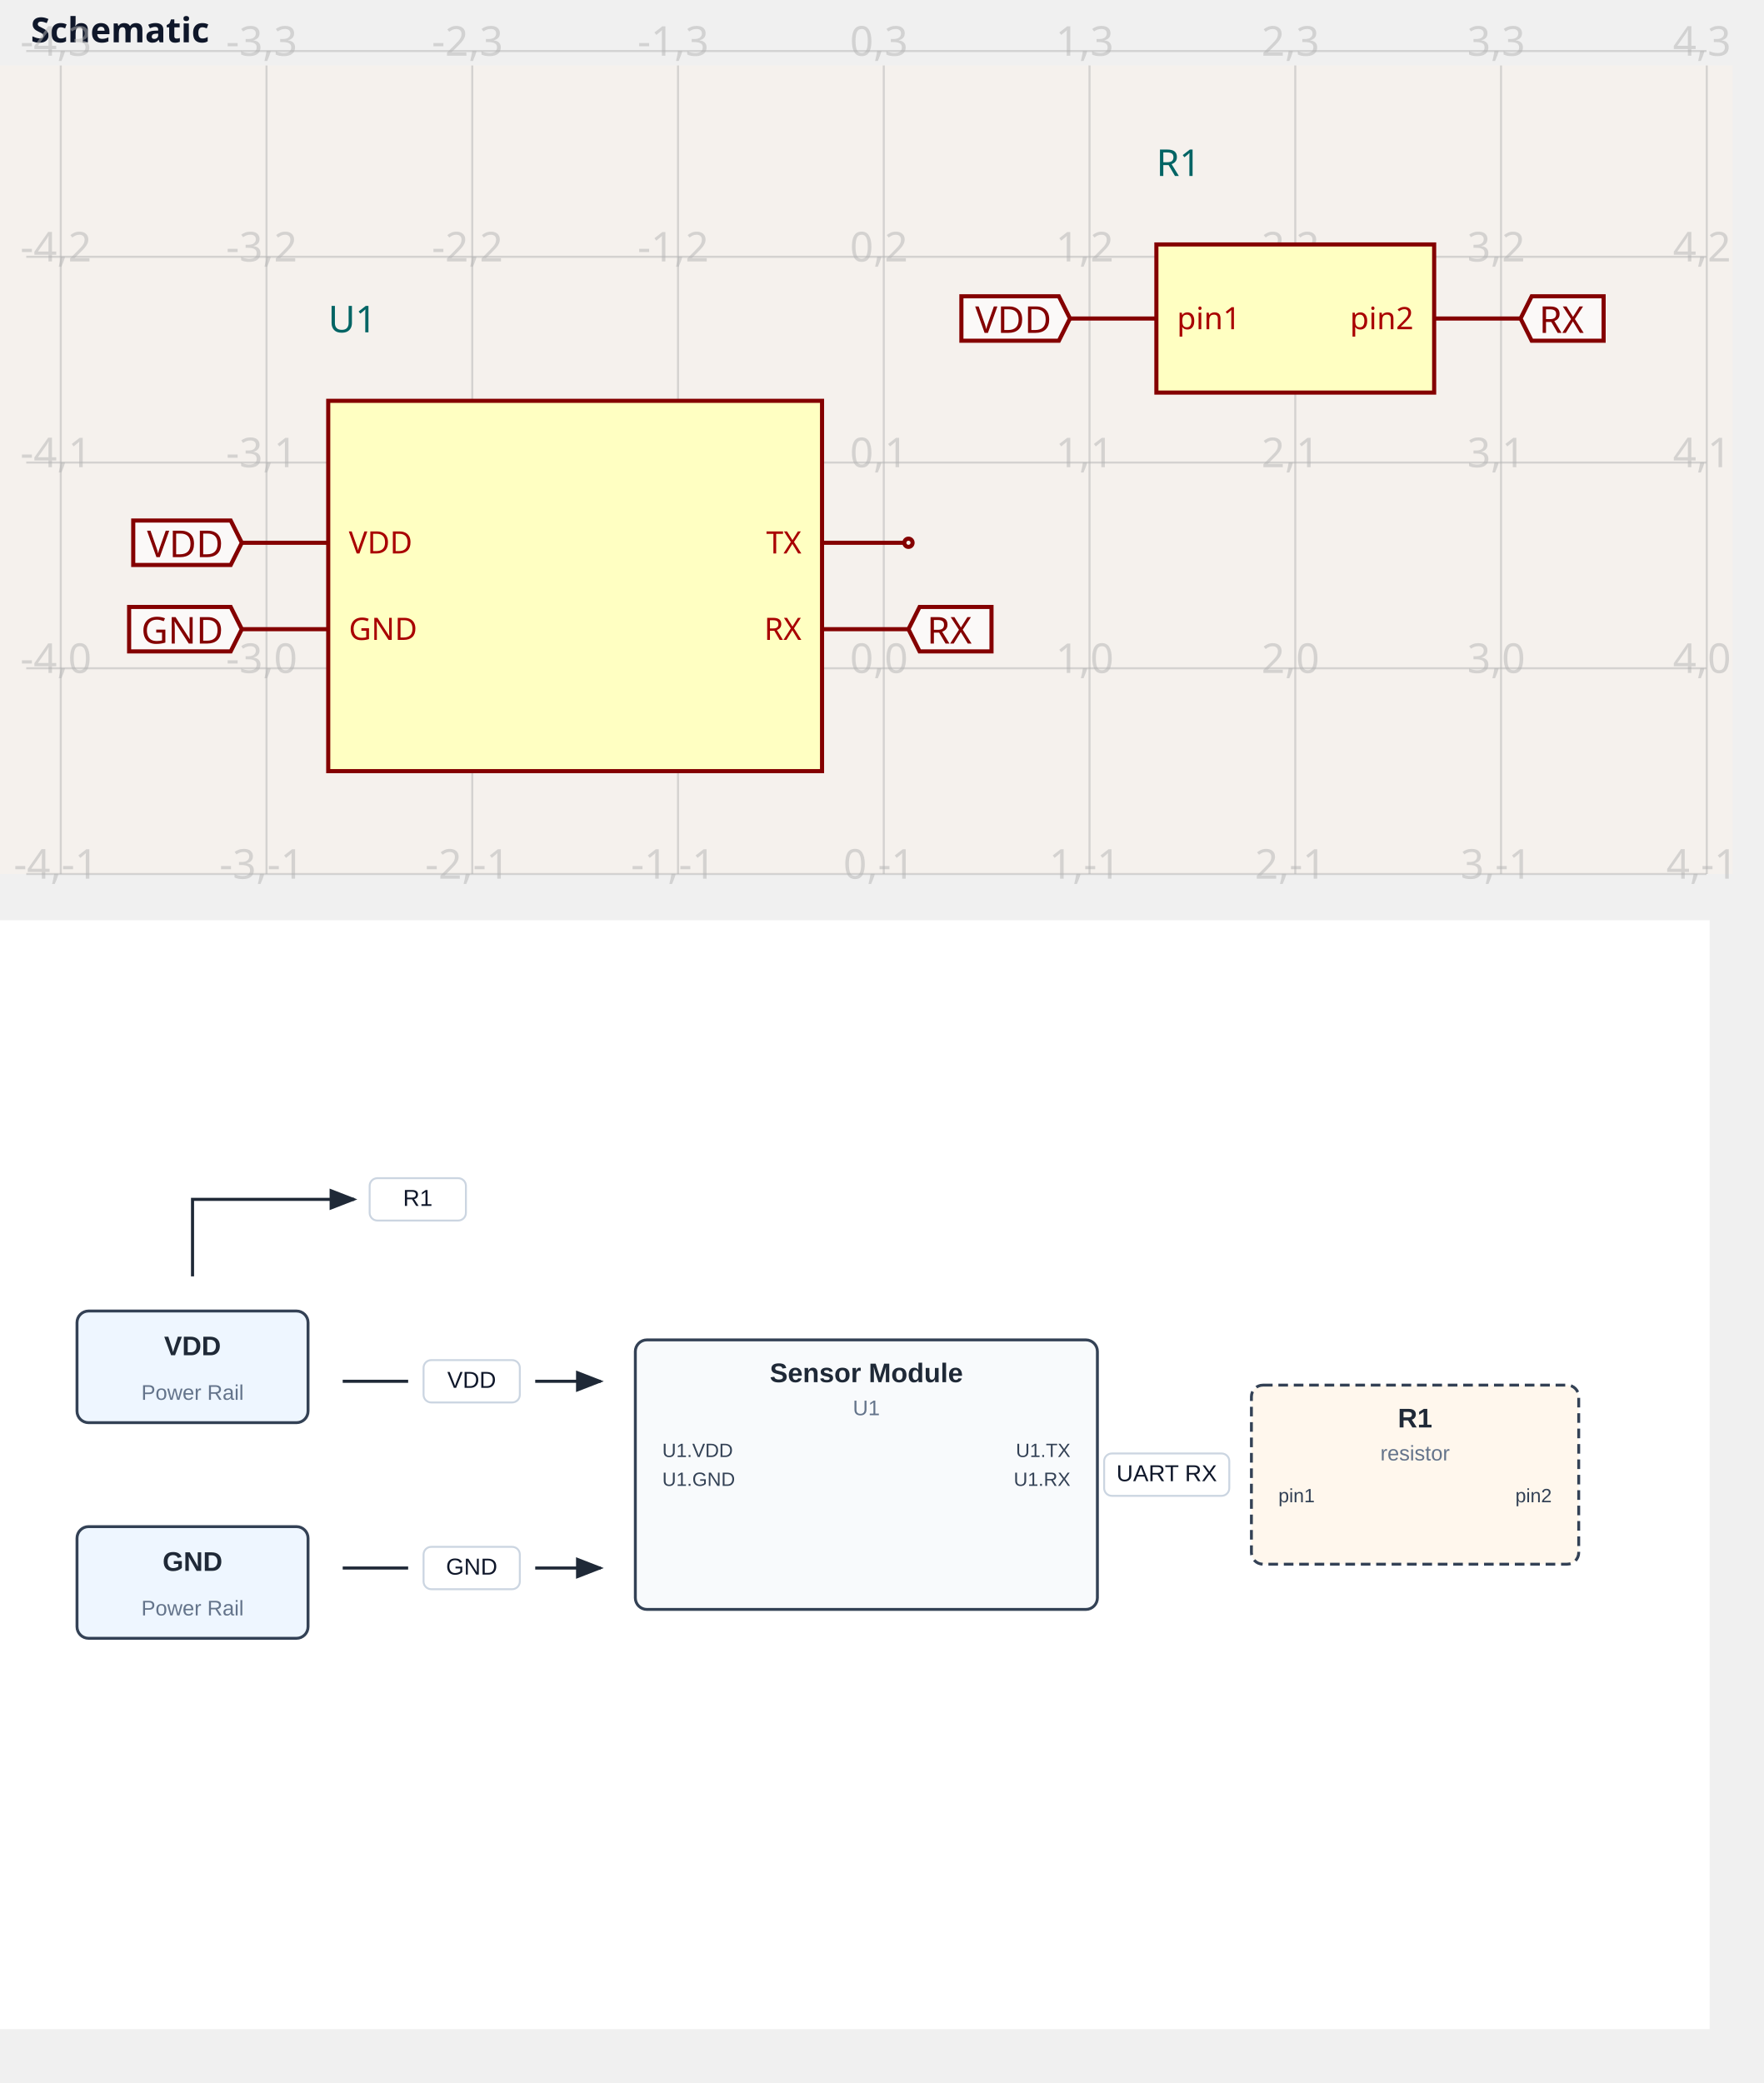
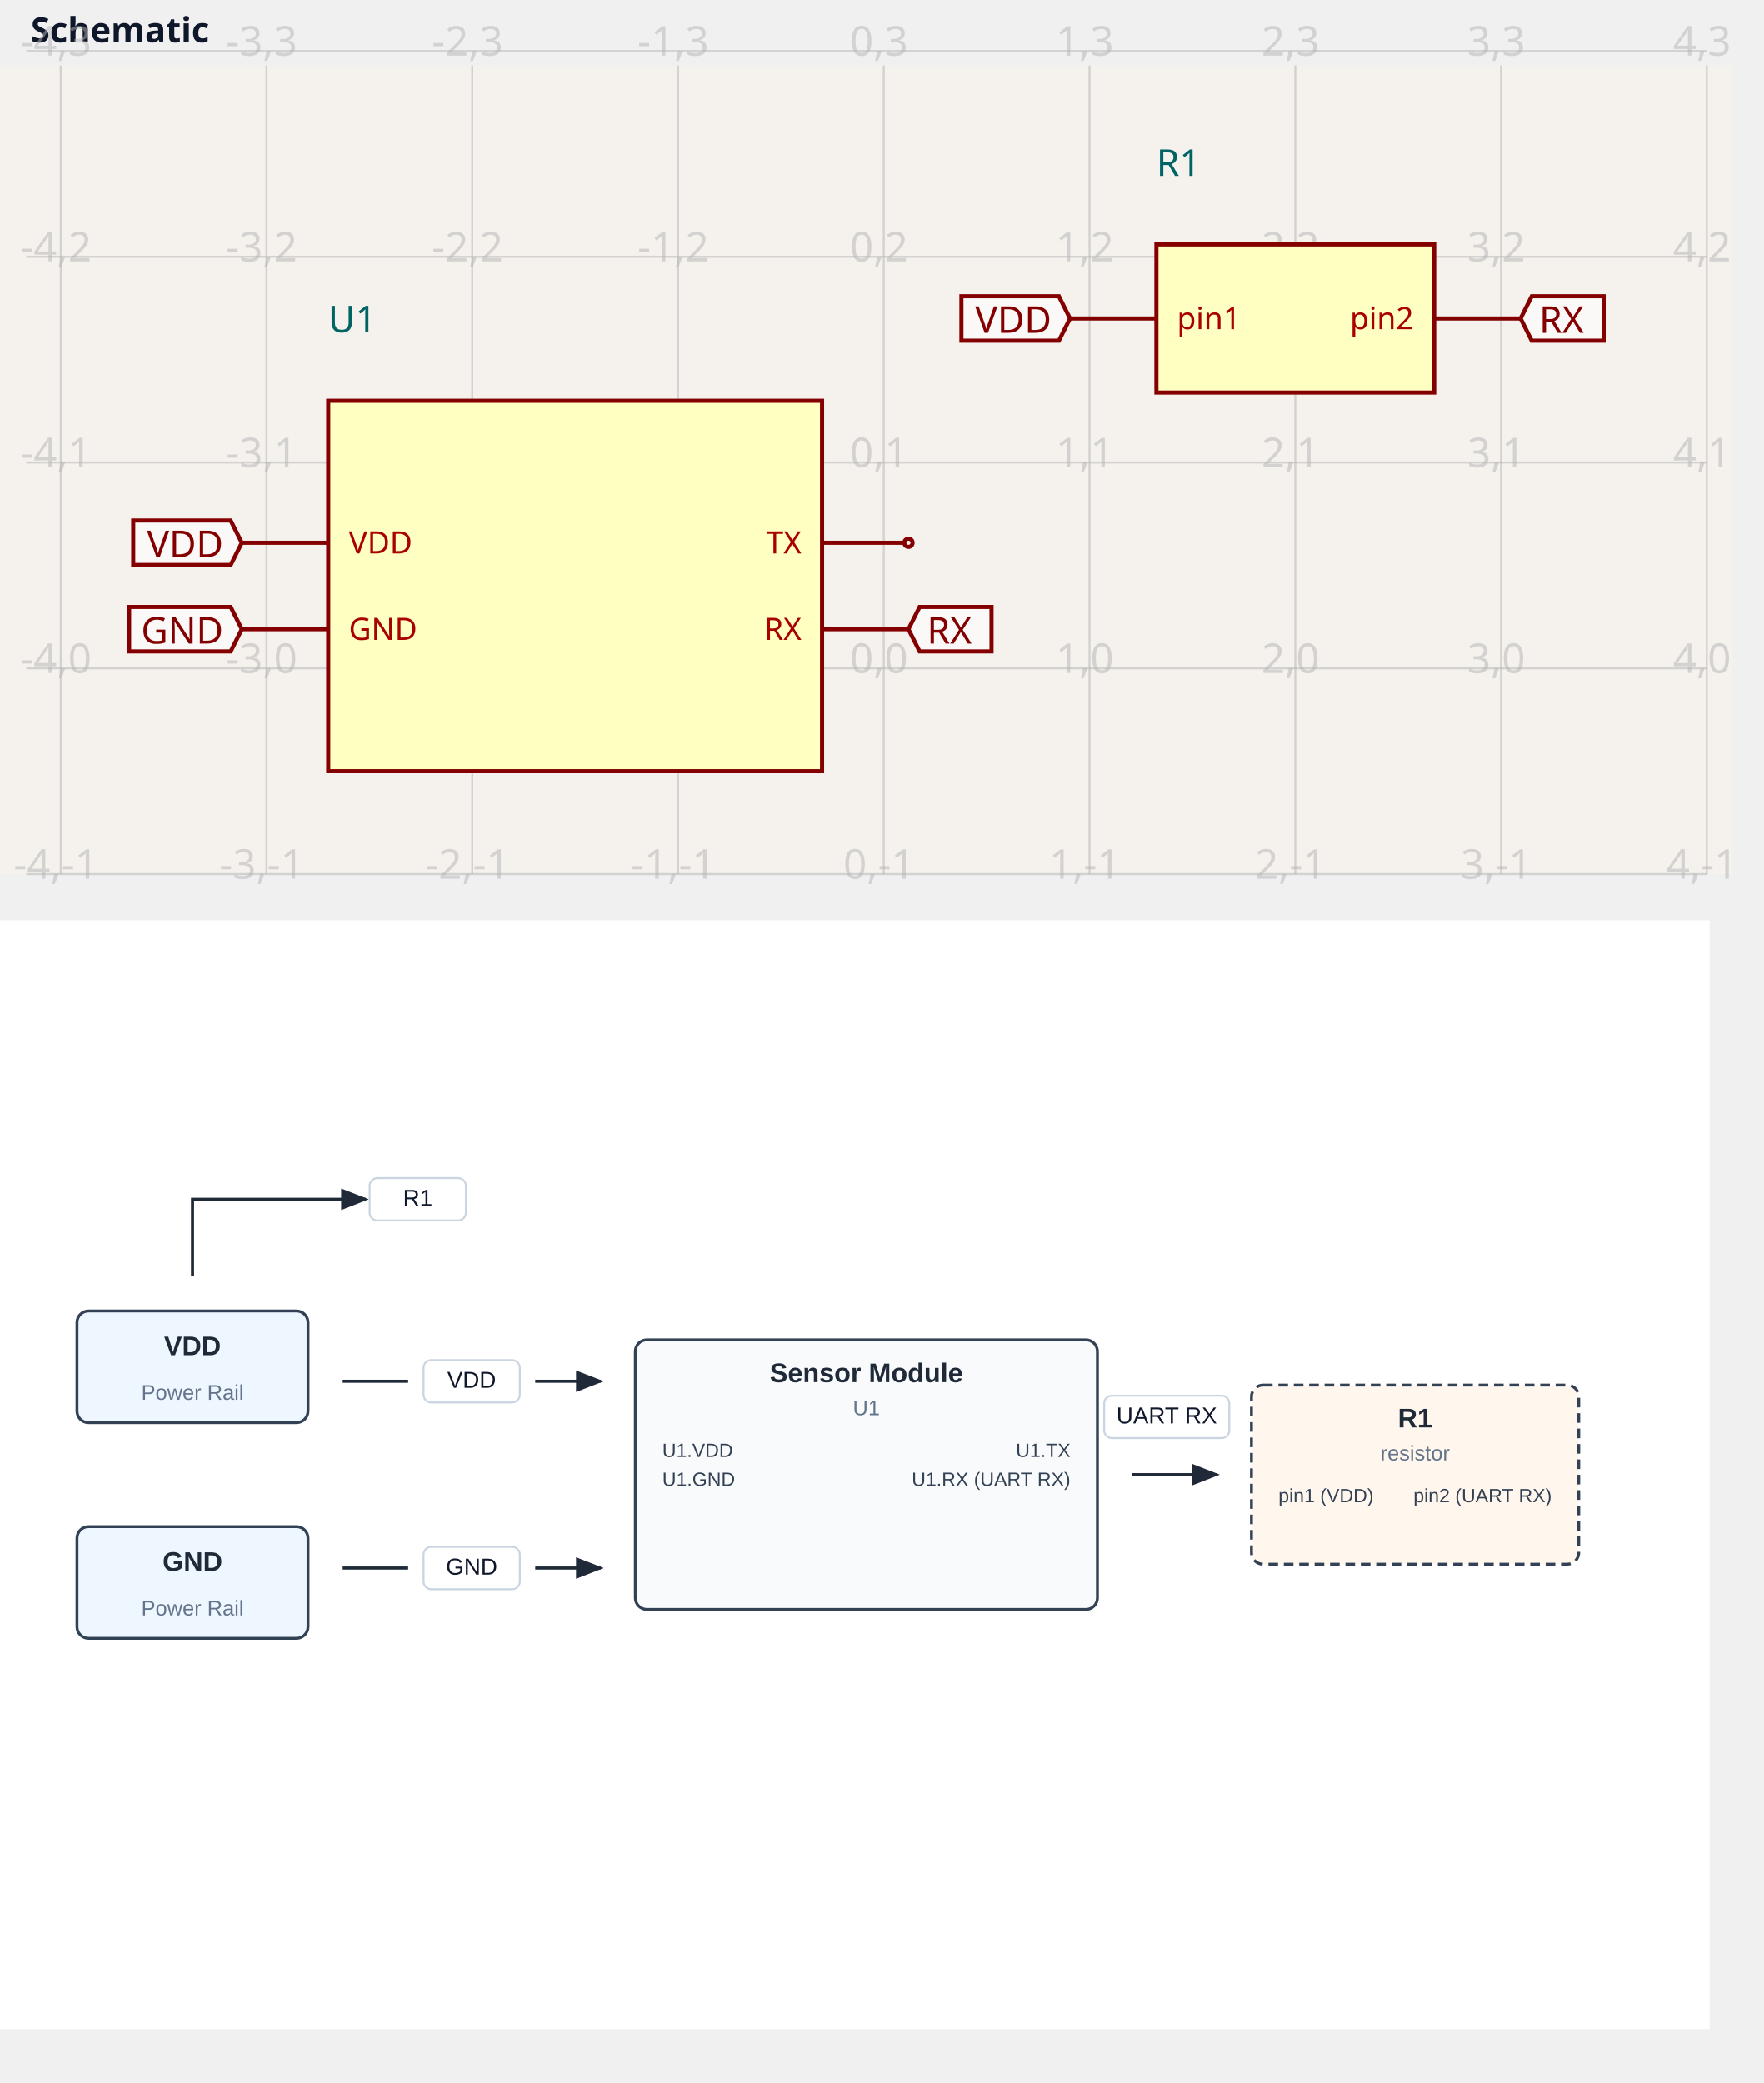
<svg xmlns="http://www.w3.org/2000/svg" width="916" height="1082" viewBox="0 0 916 1082">
  <text x="16" y="22" fill="#0f172a" font-family="sans-serif" font-size="18" font-weight="600">Schematic</text>
  <g transform="translate(0 34)">
    <style>
              .boundary { fill: rgb(245, 241, 237); }
              .schematic-boundary { fill: none; stroke: #fff; }
              .component { fill: none; stroke: rgb(132, 0, 0); }
              .chip { fill: rgb(255, 255, 194); stroke: rgb(132, 0, 0); }
              .component-pin { fill: none; stroke: rgb(132, 0, 0); }
              /* Basic per-trace hover fallback */
              .trace:hover {
                filter: invert(1);
              }
              .trace:hover .trace-crossing-outline {
                opacity: 0;
              }
              .trace:hover .trace-junction {
                filter: invert(1);
              }
              /* Net-hover highlighting: when a trace or its overlays are hovered,
                 invert color for all traces (base + overlays) sharing the same
                 subcircuit connectivity key. Also hide crossing outline during hover. */
              
              .text { font-family: sans-serif; fill: rgb(0, 150, 0); }
              .pin-number { fill: rgb(169, 0, 0); }
              .port-label { fill: rgb(0, 100, 100); }
              .component-name { fill: rgb(0, 100, 100); }
            </style>
    <rect class="boundary" x="0" y="0" width="900" height="420" />
    <g class="grid">
      <line x1="-75.313" y1="420" x2="-75.313" y2="1.319904185947962e-10" stroke="rgb(181, 181, 181)" stroke-width="1.069" stroke-opacity="0.5" />
      <line x1="31.557" y1="420" x2="31.557" y2="1.319904185947962e-10" stroke="rgb(181, 181, 181)" stroke-width="1.069" stroke-opacity="0.5" />
      <line x1="138.427" y1="420" x2="138.427" y2="1.319904185947962e-10" stroke="rgb(181, 181, 181)" stroke-width="1.069" stroke-opacity="0.5" />
      <line x1="245.297" y1="420" x2="245.297" y2="1.319904185947962e-10" stroke="rgb(181, 181, 181)" stroke-width="1.069" stroke-opacity="0.5" />
      <line x1="352.167" y1="420" x2="352.167" y2="1.319904185947962e-10" stroke="rgb(181, 181, 181)" stroke-width="1.069" stroke-opacity="0.5" />
      <line x1="459.038" y1="420" x2="459.038" y2="1.319904185947962e-10" stroke="rgb(181, 181, 181)" stroke-width="1.069" stroke-opacity="0.5" />
      <line x1="565.908" y1="420" x2="565.908" y2="1.319904185947962e-10" stroke="rgb(181, 181, 181)" stroke-width="1.069" stroke-opacity="0.5" />
      <line x1="672.778" y1="420" x2="672.778" y2="1.319904185947962e-10" stroke="rgb(181, 181, 181)" stroke-width="1.069" stroke-opacity="0.5" />
      <line x1="779.648" y1="420" x2="779.648" y2="1.319904185947962e-10" stroke="rgb(181, 181, 181)" stroke-width="1.069" stroke-opacity="0.5" />
      <line x1="886.519" y1="420" x2="886.519" y2="1.319904185947962e-10" stroke="rgb(181, 181, 181)" stroke-width="1.069" stroke-opacity="0.5" />
      <line x1="13.631" y1="420" x2="886.369" y2="420" stroke="rgb(181, 181, 181)" stroke-width="1.069" stroke-opacity="0.5" />
      <line x1="13.631" y1="313.13" x2="886.369" y2="313.13" stroke="rgb(181, 181, 181)" stroke-width="1.069" stroke-opacity="0.5" />
      <line x1="13.631" y1="206.26" x2="886.369" y2="206.26" stroke="rgb(181, 181, 181)" stroke-width="1.069" stroke-opacity="0.5" />
      <line x1="13.631" y1="99.389" x2="886.369" y2="99.389" stroke="rgb(181, 181, 181)" stroke-width="1.069" stroke-opacity="0.5" />
      <line x1="13.631" y1="-7.481" x2="886.369" y2="-7.481" stroke="rgb(181, 181, 181)" stroke-width="1.069" stroke-opacity="0.5" />
      <text x="-77.813" y="415" fill="rgb(181, 181, 181)" font-size="21.374" fill-opacity="0.5" text-anchor="middle" dominant-baseline="middle" font-family="sans-serif">-5,-1</text>
      <text x="-77.813" y="308.13" fill="rgb(181, 181, 181)" font-size="21.374" fill-opacity="0.5" text-anchor="middle" dominant-baseline="middle" font-family="sans-serif">-5,0</text>
      <text x="-77.813" y="201.26" fill="rgb(181, 181, 181)" font-size="21.374" fill-opacity="0.5" text-anchor="middle" dominant-baseline="middle" font-family="sans-serif">-5,1</text>
      <text x="-77.813" y="94.389" fill="rgb(181, 181, 181)" font-size="21.374" fill-opacity="0.5" text-anchor="middle" dominant-baseline="middle" font-family="sans-serif">-5,2</text>
      <text x="-77.813" y="-12.481" fill="rgb(181, 181, 181)" font-size="21.374" fill-opacity="0.5" text-anchor="middle" dominant-baseline="middle" font-family="sans-serif">-5,3</text>
      <text x="29.057" y="415" fill="rgb(181, 181, 181)" font-size="21.374" fill-opacity="0.5" text-anchor="middle" dominant-baseline="middle" font-family="sans-serif">-4,-1</text>
      <text x="29.057" y="308.13" fill="rgb(181, 181, 181)" font-size="21.374" fill-opacity="0.5" text-anchor="middle" dominant-baseline="middle" font-family="sans-serif">-4,0</text>
      <text x="29.057" y="201.26" fill="rgb(181, 181, 181)" font-size="21.374" fill-opacity="0.5" text-anchor="middle" dominant-baseline="middle" font-family="sans-serif">-4,1</text>
      <text x="29.057" y="94.389" fill="rgb(181, 181, 181)" font-size="21.374" fill-opacity="0.5" text-anchor="middle" dominant-baseline="middle" font-family="sans-serif">-4,2</text>
      <text x="29.057" y="-12.481" fill="rgb(181, 181, 181)" font-size="21.374" fill-opacity="0.5" text-anchor="middle" dominant-baseline="middle" font-family="sans-serif">-4,3</text>
      <text x="135.927" y="415" fill="rgb(181, 181, 181)" font-size="21.374" fill-opacity="0.5" text-anchor="middle" dominant-baseline="middle" font-family="sans-serif">-3,-1</text>
      <text x="135.927" y="308.13" fill="rgb(181, 181, 181)" font-size="21.374" fill-opacity="0.5" text-anchor="middle" dominant-baseline="middle" font-family="sans-serif">-3,0</text>
      <text x="135.927" y="201.26" fill="rgb(181, 181, 181)" font-size="21.374" fill-opacity="0.5" text-anchor="middle" dominant-baseline="middle" font-family="sans-serif">-3,1</text>
      <text x="135.927" y="94.389" fill="rgb(181, 181, 181)" font-size="21.374" fill-opacity="0.5" text-anchor="middle" dominant-baseline="middle" font-family="sans-serif">-3,2</text>
      <text x="135.927" y="-12.481" fill="rgb(181, 181, 181)" font-size="21.374" fill-opacity="0.5" text-anchor="middle" dominant-baseline="middle" font-family="sans-serif">-3,3</text>
      <text x="242.797" y="415" fill="rgb(181, 181, 181)" font-size="21.374" fill-opacity="0.5" text-anchor="middle" dominant-baseline="middle" font-family="sans-serif">-2,-1</text>
      <text x="242.797" y="308.13" fill="rgb(181, 181, 181)" font-size="21.374" fill-opacity="0.5" text-anchor="middle" dominant-baseline="middle" font-family="sans-serif">-2,0</text>
      <text x="242.797" y="201.26" fill="rgb(181, 181, 181)" font-size="21.374" fill-opacity="0.5" text-anchor="middle" dominant-baseline="middle" font-family="sans-serif">-2,1</text>
      <text x="242.797" y="94.389" fill="rgb(181, 181, 181)" font-size="21.374" fill-opacity="0.5" text-anchor="middle" dominant-baseline="middle" font-family="sans-serif">-2,2</text>
      <text x="242.797" y="-12.481" fill="rgb(181, 181, 181)" font-size="21.374" fill-opacity="0.5" text-anchor="middle" dominant-baseline="middle" font-family="sans-serif">-2,3</text>
      <text x="349.667" y="415" fill="rgb(181, 181, 181)" font-size="21.374" fill-opacity="0.5" text-anchor="middle" dominant-baseline="middle" font-family="sans-serif">-1,-1</text>
      <text x="349.667" y="308.13" fill="rgb(181, 181, 181)" font-size="21.374" fill-opacity="0.5" text-anchor="middle" dominant-baseline="middle" font-family="sans-serif">-1,0</text>
      <text x="349.667" y="201.26" fill="rgb(181, 181, 181)" font-size="21.374" fill-opacity="0.5" text-anchor="middle" dominant-baseline="middle" font-family="sans-serif">-1,1</text>
      <text x="349.667" y="94.389" fill="rgb(181, 181, 181)" font-size="21.374" fill-opacity="0.5" text-anchor="middle" dominant-baseline="middle" font-family="sans-serif">-1,2</text>
      <text x="349.667" y="-12.481" fill="rgb(181, 181, 181)" font-size="21.374" fill-opacity="0.5" text-anchor="middle" dominant-baseline="middle" font-family="sans-serif">-1,3</text>
      <text x="456.538" y="415" fill="rgb(181, 181, 181)" font-size="21.374" fill-opacity="0.5" text-anchor="middle" dominant-baseline="middle" font-family="sans-serif">0,-1</text>
      <text x="456.538" y="308.13" fill="rgb(181, 181, 181)" font-size="21.374" fill-opacity="0.5" text-anchor="middle" dominant-baseline="middle" font-family="sans-serif">0,0</text>
      <text x="456.538" y="201.26" fill="rgb(181, 181, 181)" font-size="21.374" fill-opacity="0.5" text-anchor="middle" dominant-baseline="middle" font-family="sans-serif">0,1</text>
      <text x="456.538" y="94.389" fill="rgb(181, 181, 181)" font-size="21.374" fill-opacity="0.5" text-anchor="middle" dominant-baseline="middle" font-family="sans-serif">0,2</text>
      <text x="456.538" y="-12.481" fill="rgb(181, 181, 181)" font-size="21.374" fill-opacity="0.5" text-anchor="middle" dominant-baseline="middle" font-family="sans-serif">0,3</text>
      <text x="563.408" y="415" fill="rgb(181, 181, 181)" font-size="21.374" fill-opacity="0.5" text-anchor="middle" dominant-baseline="middle" font-family="sans-serif">1,-1</text>
      <text x="563.408" y="308.13" fill="rgb(181, 181, 181)" font-size="21.374" fill-opacity="0.5" text-anchor="middle" dominant-baseline="middle" font-family="sans-serif">1,0</text>
      <text x="563.408" y="201.26" fill="rgb(181, 181, 181)" font-size="21.374" fill-opacity="0.5" text-anchor="middle" dominant-baseline="middle" font-family="sans-serif">1,1</text>
      <text x="563.408" y="94.389" fill="rgb(181, 181, 181)" font-size="21.374" fill-opacity="0.5" text-anchor="middle" dominant-baseline="middle" font-family="sans-serif">1,2</text>
      <text x="563.408" y="-12.481" fill="rgb(181, 181, 181)" font-size="21.374" fill-opacity="0.5" text-anchor="middle" dominant-baseline="middle" font-family="sans-serif">1,3</text>
      <text x="670.278" y="415" fill="rgb(181, 181, 181)" font-size="21.374" fill-opacity="0.5" text-anchor="middle" dominant-baseline="middle" font-family="sans-serif">2,-1</text>
      <text x="670.278" y="308.13" fill="rgb(181, 181, 181)" font-size="21.374" fill-opacity="0.5" text-anchor="middle" dominant-baseline="middle" font-family="sans-serif">2,0</text>
      <text x="670.278" y="201.26" fill="rgb(181, 181, 181)" font-size="21.374" fill-opacity="0.5" text-anchor="middle" dominant-baseline="middle" font-family="sans-serif">2,1</text>
      <text x="670.278" y="94.389" fill="rgb(181, 181, 181)" font-size="21.374" fill-opacity="0.5" text-anchor="middle" dominant-baseline="middle" font-family="sans-serif">2,2</text>
      <text x="670.278" y="-12.481" fill="rgb(181, 181, 181)" font-size="21.374" fill-opacity="0.5" text-anchor="middle" dominant-baseline="middle" font-family="sans-serif">2,3</text>
      <text x="777.148" y="415" fill="rgb(181, 181, 181)" font-size="21.374" fill-opacity="0.5" text-anchor="middle" dominant-baseline="middle" font-family="sans-serif">3,-1</text>
      <text x="777.148" y="308.13" fill="rgb(181, 181, 181)" font-size="21.374" fill-opacity="0.5" text-anchor="middle" dominant-baseline="middle" font-family="sans-serif">3,0</text>
      <text x="777.148" y="201.26" fill="rgb(181, 181, 181)" font-size="21.374" fill-opacity="0.5" text-anchor="middle" dominant-baseline="middle" font-family="sans-serif">3,1</text>
      <text x="777.148" y="94.389" fill="rgb(181, 181, 181)" font-size="21.374" fill-opacity="0.5" text-anchor="middle" dominant-baseline="middle" font-family="sans-serif">3,2</text>
      <text x="777.148" y="-12.481" fill="rgb(181, 181, 181)" font-size="21.374" fill-opacity="0.5" text-anchor="middle" dominant-baseline="middle" font-family="sans-serif">3,3</text>
      <text x="884.019" y="415" fill="rgb(181, 181, 181)" font-size="21.374" fill-opacity="0.5" text-anchor="middle" dominant-baseline="middle" font-family="sans-serif">4,-1</text>
      <text x="884.019" y="308.13" fill="rgb(181, 181, 181)" font-size="21.374" fill-opacity="0.5" text-anchor="middle" dominant-baseline="middle" font-family="sans-serif">4,0</text>
      <text x="884.019" y="201.26" fill="rgb(181, 181, 181)" font-size="21.374" fill-opacity="0.5" text-anchor="middle" dominant-baseline="middle" font-family="sans-serif">4,1</text>
      <text x="884.019" y="94.389" fill="rgb(181, 181, 181)" font-size="21.374" fill-opacity="0.5" text-anchor="middle" dominant-baseline="middle" font-family="sans-serif">4,2</text>
      <text x="884.019" y="-12.481" fill="rgb(181, 181, 181)" font-size="21.374" fill-opacity="0.5" text-anchor="middle" dominant-baseline="middle" font-family="sans-serif">4,3</text>
    </g>
    <g data-circuit-json-type="schematic_component" data-schematic-component-id="schematic_component_source_component_u_sensor">
      <rect class="component chip" x="170.488" y="174.198" width="256.489" height="192.366" stroke-width="2.137px" fill="rgb(255, 255, 194)" stroke="rgb(132, 0, 0)" />
      <rect class="component-overlay" x="170.488" y="174.198" width="256.489" height="192.366" fill="transparent" />
      <text x="170.488" y="144.275" fill="rgb(0, 100, 100)" text-anchor="start" dominant-baseline="ideographic" font-family="sans-serif" font-size="19.237px" transform="rotate(0, 170.488, 144.2748)">U1</text>
      <line class="component-pin" x1="170.488" y1="247.939" x2="125.603" y2="247.939" stroke-width="2.137px" />
      <g data-schematic-port-id="U1.VDD">
        <rect x="123.465" y="245.802" width="4.275" height="4.275" opacity="0" />
      </g>
      <text class="pin-number" x="148.045" y="245.802" style="font-family: sans-serif;" fill="rgb(169, 0, 0)" text-anchor="middle" dominant-baseline="auto" font-size="16.031px" transform="" />
      <text class="pin-number" x="181.175" y="247.939" style="font-family: sans-serif;" fill="rgb(169, 0, 0)" text-anchor="start" dominant-baseline="middle" font-size="16.031px" transform="">VDD</text>
      <line class="component-pin" x1="170.488" y1="292.824" x2="125.603" y2="292.824" stroke-width="2.137px" />
      <g data-schematic-port-id="U1.GND">
        <rect x="123.465" y="290.687" width="4.275" height="4.275" opacity="0" />
      </g>
      <text class="pin-number" x="148.045" y="290.687" style="font-family: sans-serif;" fill="rgb(169, 0, 0)" text-anchor="middle" dominant-baseline="auto" font-size="16.031px" transform="" />
      <text class="pin-number" x="181.175" y="292.824" style="font-family: sans-serif;" fill="rgb(169, 0, 0)" text-anchor="start" dominant-baseline="middle" font-size="16.031px" transform="">GND</text>
      <line class="component-pin" x1="426.977" y1="247.939" x2="469.725" y2="247.939" stroke-width="2.137px" />
      <g data-schematic-port-id="U1.TX">
        <circle class="component-pin" cx="471.862" cy="247.939" r="2.137" stroke-width="2.137px" />
        <rect x="469.725" y="245.802" width="4.275" height="4.275" opacity="0" />
      </g>
      <text class="pin-number" x="449.419" y="245.802" style="font-family: sans-serif;" fill="rgb(169, 0, 0)" text-anchor="middle" dominant-baseline="auto" font-size="16.031px" transform="" />
      <text class="pin-number" x="416.29" y="247.939" style="font-family: sans-serif;" fill="rgb(169, 0, 0)" text-anchor="end" dominant-baseline="middle" font-size="16.031px" transform="">TX</text>
      <line class="component-pin" x1="426.977" y1="292.824" x2="471.862" y2="292.824" stroke-width="2.137px" />
      <g data-schematic-port-id="U1.RX">
        <rect x="469.725" y="290.687" width="4.275" height="4.275" opacity="0" />
      </g>
      <text class="pin-number" x="449.419" y="290.687" style="font-family: sans-serif;" fill="rgb(169, 0, 0)" text-anchor="middle" dominant-baseline="auto" font-size="16.031px" transform="" />
      <text class="pin-number" x="416.29" y="292.824" style="font-family: sans-serif;" fill="rgb(169, 0, 0)" text-anchor="end" dominant-baseline="middle" font-size="16.031px" transform="">RX</text>
    </g>
    <g data-circuit-json-type="schematic_component" data-schematic-component-id="schematic_component_source_component_r_series">
      <rect class="component chip" x="600.641" y="92.977" width="144.275" height="76.947" stroke-width="2.137px" fill="rgb(255, 255, 194)" stroke="rgb(132, 0, 0)" />
      <rect class="component-overlay" x="600.641" y="92.977" width="144.275" height="76.947" fill="transparent" />
      <text x="600.641" y="63.053" fill="rgb(0, 100, 100)" text-anchor="start" dominant-baseline="ideographic" font-family="sans-serif" font-size="19.237px" transform="rotate(0, 600.6407, 63.05344)">R1</text>
      <line class="component-pin" x1="600.641" y1="131.45" x2="555.755" y2="131.45" stroke-width="2.137px" />
      <g data-schematic-port-id="R1.pin1">
        <rect x="553.618" y="129.313" width="4.275" height="4.275" opacity="0" />
      </g>
      <text class="pin-number" x="578.198" y="129.313" style="font-family: sans-serif;" fill="rgb(169, 0, 0)" text-anchor="middle" dominant-baseline="auto" font-size="16.031px" transform="" />
      <text class="pin-number" x="611.328" y="131.45" style="font-family: sans-serif;" fill="rgb(169, 0, 0)" text-anchor="start" dominant-baseline="middle" font-size="16.031px" transform="">pin1</text>
      <line class="component-pin" x1="744.916" y1="131.45" x2="789.801" y2="131.45" stroke-width="2.137px" />
      <g data-schematic-port-id="R1.pin2">
        <rect x="787.664" y="129.313" width="4.275" height="4.275" opacity="0" />
      </g>
      <text class="pin-number" x="767.358" y="129.313" style="font-family: sans-serif;" fill="rgb(169, 0, 0)" text-anchor="middle" dominant-baseline="auto" font-size="16.031px" transform="" />
      <text class="pin-number" x="734.228" y="131.45" style="font-family: sans-serif;" fill="rgb(169, 0, 0)" text-anchor="end" dominant-baseline="middle" font-size="16.031px" transform="">pin2</text>
    </g>
    <g class="schematic-port-hover" data-schematic-port-id="U1.VDD">
      <circle cx="125.603" cy="247.939" r="4.275" fill="red" opacity="0" />
    </g>
    <g class="schematic-port-hover" data-schematic-port-id="U1.GND">
      <circle cx="125.603" cy="292.824" r="4.275" fill="red" opacity="0" />
    </g>
    <g class="schematic-port-hover" data-schematic-port-id="U1.TX">
      <circle cx="471.862" cy="247.939" r="4.275" fill="red" opacity="0" />
    </g>
    <g class="schematic-port-hover" data-schematic-port-id="U1.RX">
      <circle cx="471.862" cy="292.824" r="4.275" fill="red" opacity="0" />
    </g>
    <g class="schematic-port-hover" data-schematic-port-id="R1.pin1">
      <circle cx="555.755" cy="131.45" r="4.275" fill="red" opacity="0" />
    </g>
    <g class="schematic-port-hover" data-schematic-port-id="R1.pin2">
      <circle cx="789.801" cy="131.45" r="4.275" fill="red" opacity="0" />
    </g>
    <path class="net-label" d="     M 125.603,247.939     L 119.832,259.481     L 69.204,259.481     L 69.204,236.397     L 119.832,236.397     Z   " fill="rgba(255, 255, 255, 0.6)" stroke="rgb(132, 0, 0)" stroke-width="2.137px" />
    <text class="net-label-text" x="115.984" y="247.939" fill="rgb(132, 0, 0)" text-anchor="end" dominant-baseline="central" font-family="sans-serif" font-variant-numeric="tabular-nums" font-size="19.237px" transform="">VDD</text>
    <path class="net-label" d="     M 555.755,131.45     L 549.984,142.992     L 499.356,142.992     L 499.356,119.908     L 549.984,119.908     Z   " fill="rgba(255, 255, 255, 0.6)" stroke="rgb(132, 0, 0)" stroke-width="2.137px" />
    <text class="net-label-text" x="546.137" y="131.45" fill="rgb(132, 0, 0)" text-anchor="end" dominant-baseline="central" font-family="sans-serif" font-variant-numeric="tabular-nums" font-size="19.237px" transform="">VDD</text>
    <path class="net-label" d="     M 125.603,292.824     L 119.832,304.366     L 67.066,304.366     L 67.066,281.282     L 119.832,281.282     Z   " fill="rgba(255, 255, 255, 0.6)" stroke="rgb(132, 0, 0)" stroke-width="2.137px" />
    <text class="net-label-text" x="115.984" y="292.824" fill="rgb(132, 0, 0)" text-anchor="end" dominant-baseline="central" font-family="sans-serif" font-variant-numeric="tabular-nums" font-size="19.237px" transform="">GND</text>
    <path class="net-label" d="     M 471.862,292.824     L 477.633,281.282     L 514.995,281.282     L 514.995,304.366     L 477.633,304.366     Z   " fill="rgba(255, 255, 255, 0.6)" stroke="rgb(132, 0, 0)" stroke-width="2.137px" />
    <text class="net-label-text" x="481.48" y="292.824" fill="rgb(132, 0, 0)" text-anchor="start" dominant-baseline="central" font-family="sans-serif" font-variant-numeric="tabular-nums" font-size="19.237px" transform="">RX</text>
    <path class="net-label" d="     M 789.801,131.45     L 795.572,119.908     L 832.934,119.908     L 832.934,142.992     L 795.572,142.992     Z   " fill="rgba(255, 255, 255, 0.6)" stroke="rgb(132, 0, 0)" stroke-width="2.137px" />
    <text class="net-label-text" x="799.419" y="131.45" fill="rgb(132, 0, 0)" text-anchor="start" dominant-baseline="central" font-family="sans-serif" font-variant-numeric="tabular-nums" font-size="19.237px" transform="">RX</text>
  </g>
  <text x="16" y="494" fill="#0f172a" font-family="sans-serif" font-size="18" font-weight="600">Block Diagram</text>
  <g transform="translate(0 506)">
    <style>
            .block-diagram-background { fill: #fff; }
            .block-diagram-title { fill: #1f2937; font-family: Arial, sans-serif; font-size: 14px; font-weight: 700; text-anchor: middle; dominant-baseline: middle; }
            .block-diagram-subtitle { fill: #64748b; font-family: Arial, sans-serif; font-size: 11px; text-anchor: middle; dominant-baseline: middle; }
            .block-diagram-port-label { fill: #334155; font-family: Arial, sans-serif; font-size: 10px; dominant-baseline: middle; }
            .block-diagram-block { stroke: #334155; stroke-width: 1.5; rx: 6; ry: 6; }
            .block-diagram-primary { fill: #f8fafc; }
            .block-diagram-support { fill: #fff7ed; stroke-dasharray: 5 3; }
            .block-diagram-rail { fill: #eef6ff; }
            .block-diagram-connection { stroke: #1f2937; stroke-width: 1.6; fill: none; marker-end: url(#block-diagram-arrowhead); }
            .block-diagram-label-bg { fill: #fff; stroke: #cbd5e1; stroke-width: 1; rx: 4; ry: 4; }
            .block-diagram-label { fill: #0f172a; font-family: Arial, sans-serif; font-size: 12px; text-anchor: middle; dominant-baseline: middle; }
          </style>
    <defs>
      <marker id="block-diagram-arrowhead" markerWidth="9" markerHeight="7" refX="8" refY="3.5" orient="auto" markerUnits="strokeWidth">
        <path d="M 0 0 L 9 3.5 L 0 7 Z" fill="#1f2937" />
      </marker>
    </defs>
    <rect class="block-diagram-background" x="-28" y="-28" width="916" height="576" />
    <g class="block-diagram-connection-group" data-source-trace-id="source_trace_one_vdd" data-source-net-ids="source_net_vdd_one">
      <path class="block-diagram-connection" d="M 178 211.5 L 212 211.5 M 278 211.5 L 312 211.5" />
    </g>
    <g class="block-diagram-connection-group" data-source-trace-id="source_trace_one_vdd" data-source-net-ids="source_net_vdd_one">
-       <path class="block-diagram-connection" d="M 100 157 L 100 141 L 100 117 L 184 117" />
+       <path class="block-diagram-connection" d="M 100 157 L 100 141 L 100 117 L 190 117" />
    </g>
    <g class="block-diagram-connection-group" data-source-trace-id="source_trace_one_gnd" data-source-net-ids="source_net_gnd_one">
      <path class="block-diagram-connection" d="M 178 308.5 L 212 308.5 M 278 308.5 L 312 308.5" />
    </g>
    <g class="block-diagram-connection-group" data-source-trace-id="source_trace_one_rx">
      <path class="block-diagram-connection" d="M 588 260 L 632 260" />
    </g>
    <g class="block-diagram-connection-label-group" data-source-trace-id="source_trace_one_vdd" data-source-net-ids="source_net_vdd_one">
      <rect class="block-diagram-label-bg" x="220" y="200.5" width="50" height="22" />
      <text class="block-diagram-label" x="245" y="211.5">VDD</text>
    </g>
    <g class="block-diagram-connection-label-group" data-source-trace-id="source_trace_one_vdd" data-source-net-ids="source_net_vdd_one">
      <rect class="block-diagram-label-bg" x="192" y="106" width="50" height="22" />
      <text class="block-diagram-label" x="217" y="117">R1</text>
    </g>
    <g class="block-diagram-connection-label-group" data-source-trace-id="source_trace_one_gnd" data-source-net-ids="source_net_gnd_one">
      <rect class="block-diagram-label-bg" x="220" y="297.5" width="50" height="22" />
      <text class="block-diagram-label" x="245" y="308.5">GND</text>
    </g>
    <g class="block-diagram-connection-label-group" data-source-trace-id="source_trace_one_rx">
-       <rect class="block-diagram-label-bg" x="573.5" y="249" width="65" height="22" />
-       <text class="block-diagram-label" x="606" y="260">UART RX</text>
+       <rect class="block-diagram-label-bg" x="573.5" y="219" width="65" height="22" />
+       <text class="block-diagram-label" x="606" y="230">UART RX</text>
    </g>
    <g class="block-diagram-block-group block-diagram-primary" data-block-id="subcircuit:subcircuit_sensor_module" data-source-component-ids="source_component_u_sensor" data-source-group-id="source_group_sensor_module" data-subcircuit-id="subcircuit_sensor_module">
      <rect class="block-diagram-block block-diagram-primary" x="330" y="190" width="240" height="140" />
      <text class="block-diagram-title" x="450" y="208">Sensor Module</text>
      <text class="block-diagram-subtitle" x="450" y="226">U1</text>
      <text class="block-diagram-port-label" data-source-port-id="U1.VDD" x="344" y="248" text-anchor="start">U1.VDD</text>
      <text class="block-diagram-port-label" data-source-port-id="U1.GND" x="344" y="263" text-anchor="start">U1.GND</text>
      <text class="block-diagram-port-label" data-source-port-id="U1.TX" x="556" y="248" text-anchor="end">U1.TX</text>
-       <text class="block-diagram-port-label" data-source-port-id="U1.RX" x="556" y="263" text-anchor="end">U1.RX</text>
+       <text class="block-diagram-port-label" data-source-port-id="U1.RX" x="556" y="263" text-anchor="end">U1.RX (UART RX)</text>
    </g>
    <g class="block-diagram-block-group block-diagram-support" data-block-id="component:source_component_r_series" data-source-component-ids="source_component_r_series">
      <rect class="block-diagram-block block-diagram-support" x="650" y="213.5" width="170" height="93" />
      <text class="block-diagram-title" x="735" y="231.5">R1</text>
      <text class="block-diagram-subtitle" x="735" y="249.5">resistor</text>
-       <text class="block-diagram-port-label" data-source-port-id="R1.pin1" x="664" y="271.5" text-anchor="start">pin1</text>
-       <text class="block-diagram-port-label" data-source-port-id="R1.pin2" x="806" y="271.5" text-anchor="end">pin2</text>
+       <text class="block-diagram-port-label" data-source-port-id="R1.pin1" x="664" y="271.5" text-anchor="start">pin1 (VDD)</text>
+       <text class="block-diagram-port-label" data-source-port-id="R1.pin2" x="806" y="271.5" text-anchor="end">pin2 (UART RX)</text>
    </g>
    <g class="block-diagram-block-group block-diagram-rail" data-block-id="rail:VDD" data-source-net-ids="source_net_vdd_one">
      <rect class="block-diagram-block block-diagram-rail" x="40" y="175" width="120" height="58" />
      <text class="block-diagram-title" x="100" y="194">VDD</text>
      <text class="block-diagram-subtitle" x="100" y="218">Power Rail</text>
    </g>
    <g class="block-diagram-block-group block-diagram-rail" data-block-id="rail:GND" data-source-net-ids="source_net_gnd_one">
      <rect class="block-diagram-block block-diagram-rail" x="40" y="287" width="120" height="58" />
      <text class="block-diagram-title" x="100" y="306">GND</text>
      <text class="block-diagram-subtitle" x="100" y="330">Power Rail</text>
    </g>
  </g>
</svg>
